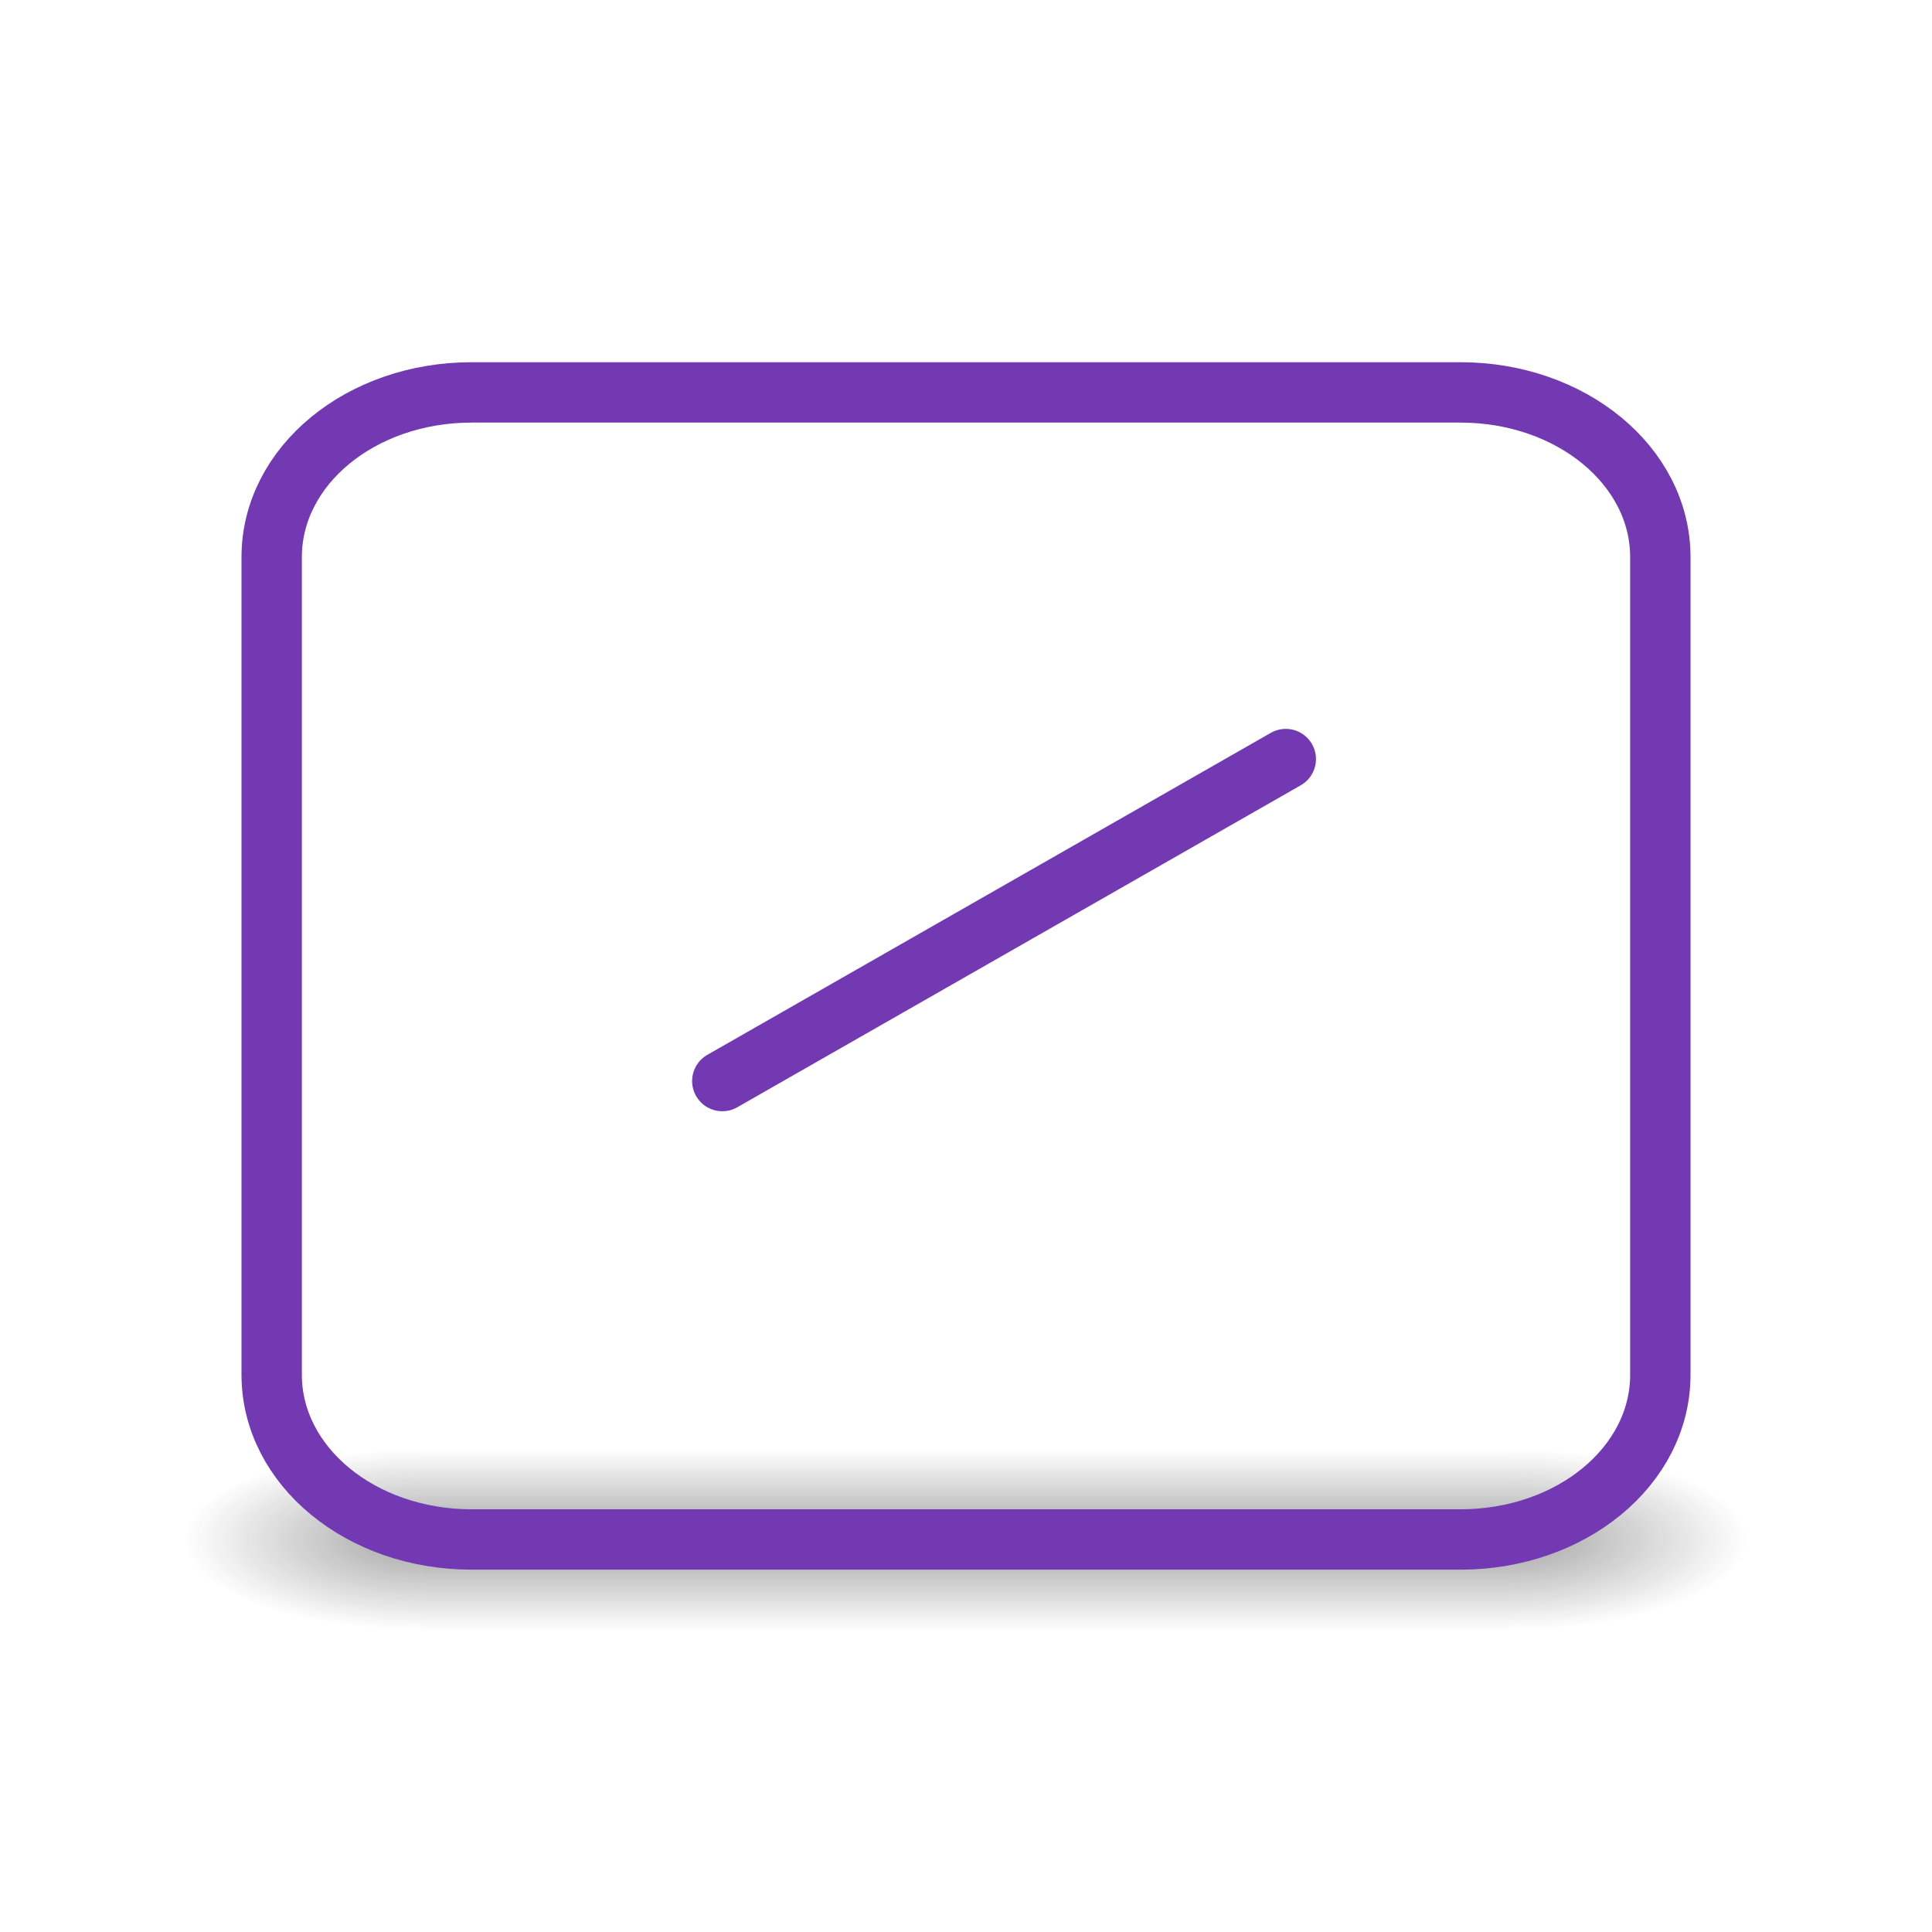
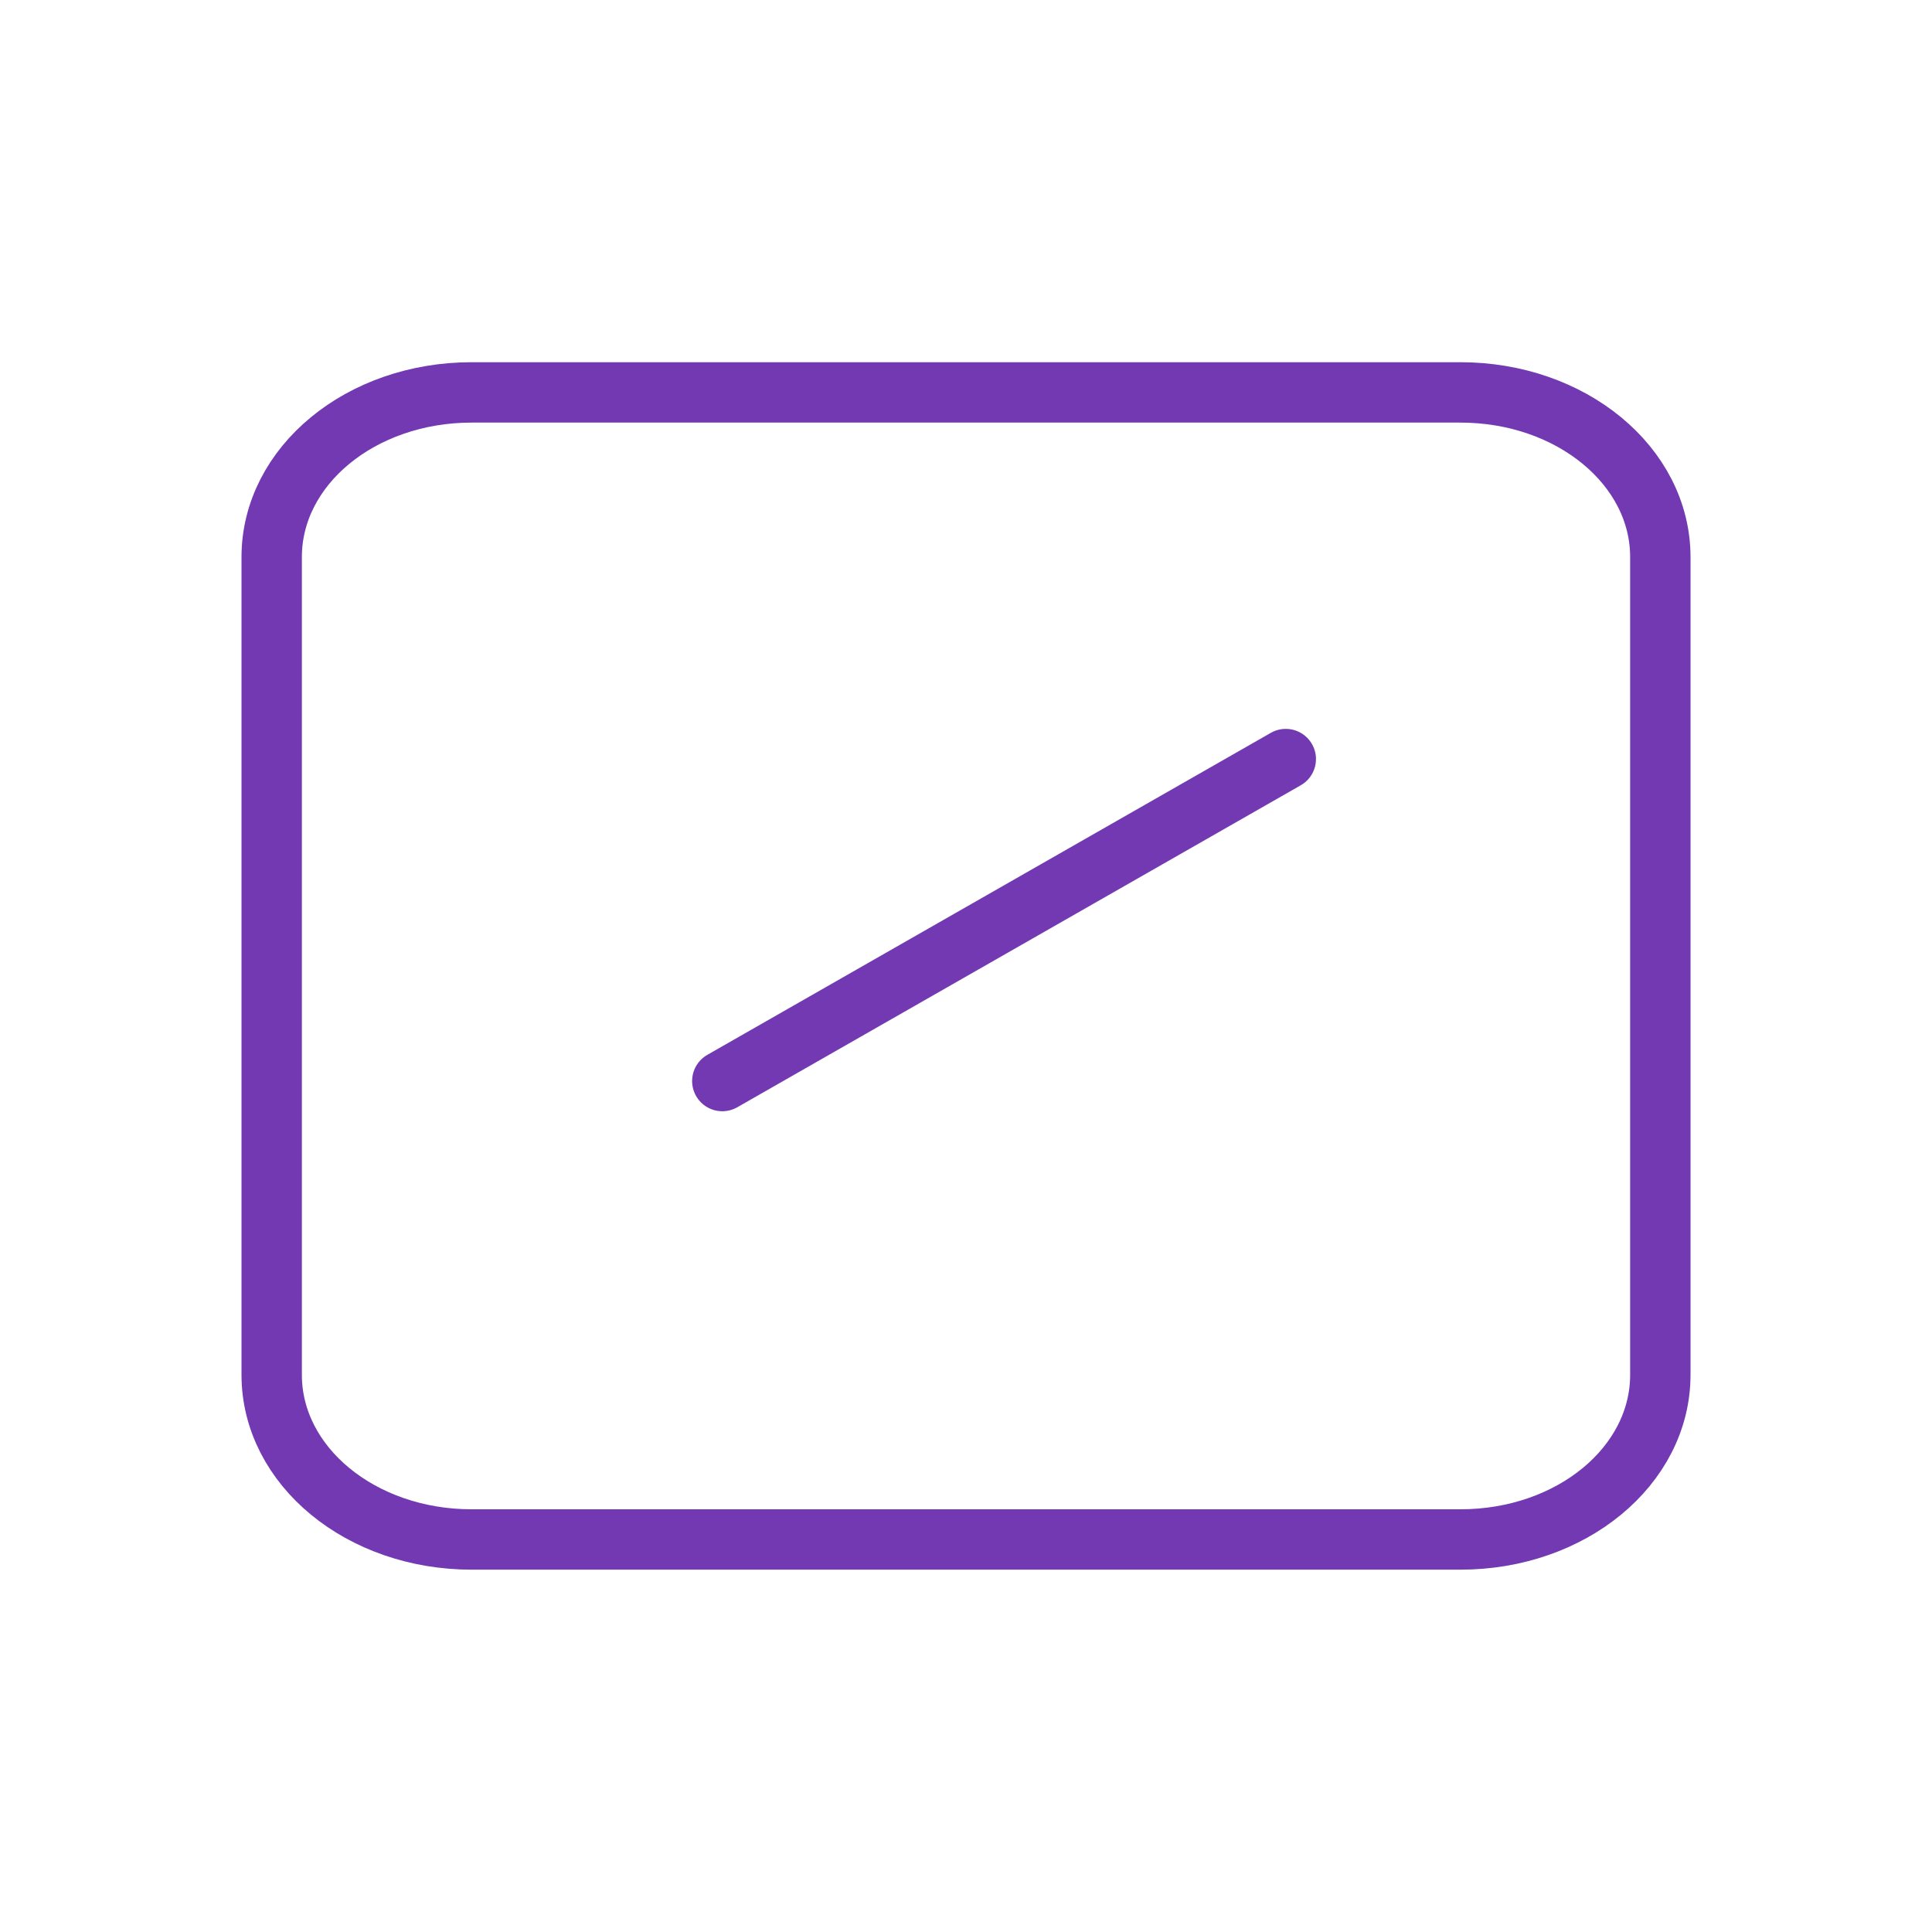
- <svg xmlns="http://www.w3.org/2000/svg" xmlns:xlink="http://www.w3.org/1999/xlink" height="32" viewBox="0 0 8.467 8.467" width="32">
-   <radialGradient id="a" cx="4.993" cy="43.5" gradientTransform="matrix(2.003784 0 0 1.4 25.38813 -17.4)" gradientUnits="userSpaceOnUse" r="2.5" xlink:href="#b" />
-   <linearGradient id="b">
-     <stop offset="0" stop-color="#181818" />
-     <stop offset="1" stop-color="#181818" stop-opacity="0" />
-   </linearGradient>
-   <radialGradient id="c" cx="4.993" cy="43.5" gradientTransform="matrix(-2.003784 0 0 -1.4 22.61187 104.4)" gradientUnits="userSpaceOnUse" r="2.5" xlink:href="#b" />
-   <linearGradient id="d" gradientUnits="userSpaceOnUse" x1="25.058" x2="25.058" y1="47.028" y2="39.999">
-     <stop offset="0" stop-color="#181818" stop-opacity="0" />
-     <stop offset=".5" stop-color="#181818" />
-     <stop offset="1" stop-color="#181818" stop-opacity="0" />
-   </linearGradient>
-   <g stroke-width=".75" transform="matrix(.3527769 0 0 .3527769 -.005958 .1368)">
-     <g opacity=".4" transform="matrix(.5921067 0 0 .3214293 -2.193645 4.755096)">
-       <path d="m35.4 40h5v7h-5z" fill="url(#a)" />
-       <path d="m12.6 47h-5v-7h5z" fill="url(#c)" />
-       <path d="m12.6 40h22.8v7h-22.8z" fill="url(#d)" />
-     </g>
-     <g fill="none" stroke="#7239b3" stroke-linecap="round">
-       <path d="m5.876 4.487h12.283c1.376 0 2.484.913 2.484 2.046v10.158c0 1.134-1.108 2.046-2.484 2.046h-12.283c-1.376 0-2.484-.913-2.484-2.046v-10.158c0-1.134 1.108-2.046 2.484-2.046z" stroke-linejoin="round" />
-       <path d="m8.99 13.042 7-4" stroke-width=".75" />
-     </g>
+ <svg xmlns="http://www.w3.org/2000/svg" height="32" viewBox="0 0 8.467 8.467" width="32">
+   <g fill="none" stroke="#7239b3" stroke-linecap="round" stroke-width=".75" transform="matrix(.3527769 0 0 .3527769 -.005958 .1368)">
+     <path d="m5.876 4.487h12.283c1.376 0 2.484.913 2.484 2.046v10.158c0 1.134-1.108 2.046-2.484 2.046h-12.283c-1.376 0-2.484-.913-2.484-2.046v-10.158c0-1.134 1.108-2.046 2.484-2.046z" stroke-linejoin="round" />
+     <path d="m8.99 13.042 7-4" stroke-width=".75" />
  </g>
</svg>
